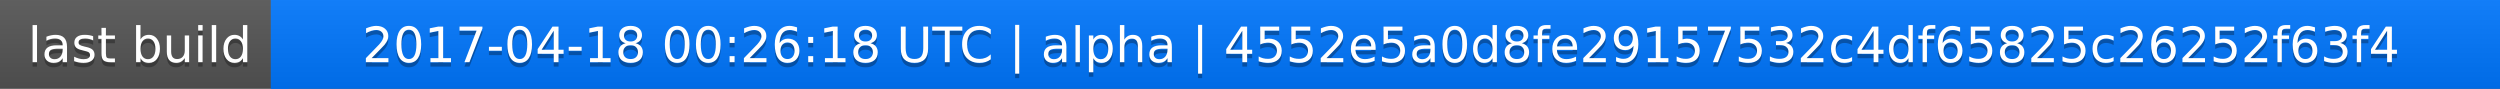
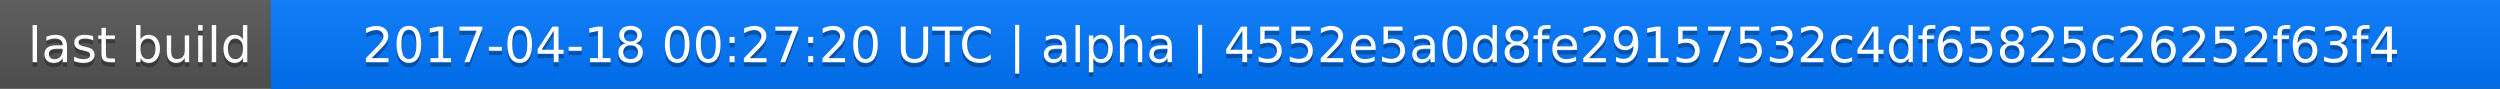
<svg xmlns="http://www.w3.org/2000/svg" width="563" height="20">
  <linearGradient id="a" x2="0" y2="100%">
    <stop offset="0" stop-color="#bbb" stop-opacity=".1" />
    <stop offset="1" stop-opacity=".1" />
  </linearGradient>
  <rect rx="0" width="563" height="20" fill="#555" />
  <rect rx="0" x="61" width="502" height="20" fill="#07f" />
  <path fill="#07f" d="M61 0h4v20h-4z" />
  <rect rx="0" width="563" height="20" fill="url(#a)" />
  <g fill="#fff" text-anchor="middle" font-family="DejaVu Sans,Verdana,Geneva,sans-serif" font-size="11">
    <text x="31.5" y="15" fill="#010101" fill-opacity=".3">last build</text>
    <text x="31.5" y="14">last build</text>
-     <text x="311" y="15" fill="#010101" fill-opacity=".3">2017-04-18 00:26:18 UTC | alpha | 4552e5a0d8fe29157532c4df65825c26252f63f4</text>
-     <text x="311" y="14">2017-04-18 00:26:18 UTC | alpha | 4552e5a0d8fe29157532c4df65825c26252f63f4</text>
+     <text x="311" y="15" fill="#010101" fill-opacity=".3">2017-04-18 00:27:20 UTC | alpha | 4552e5a0d8fe29157532c4df65825c26252f63f4</text>
+     <text x="311" y="14">2017-04-18 00:27:20 UTC | alpha | 4552e5a0d8fe29157532c4df65825c26252f63f4</text>
  </g>
</svg>
